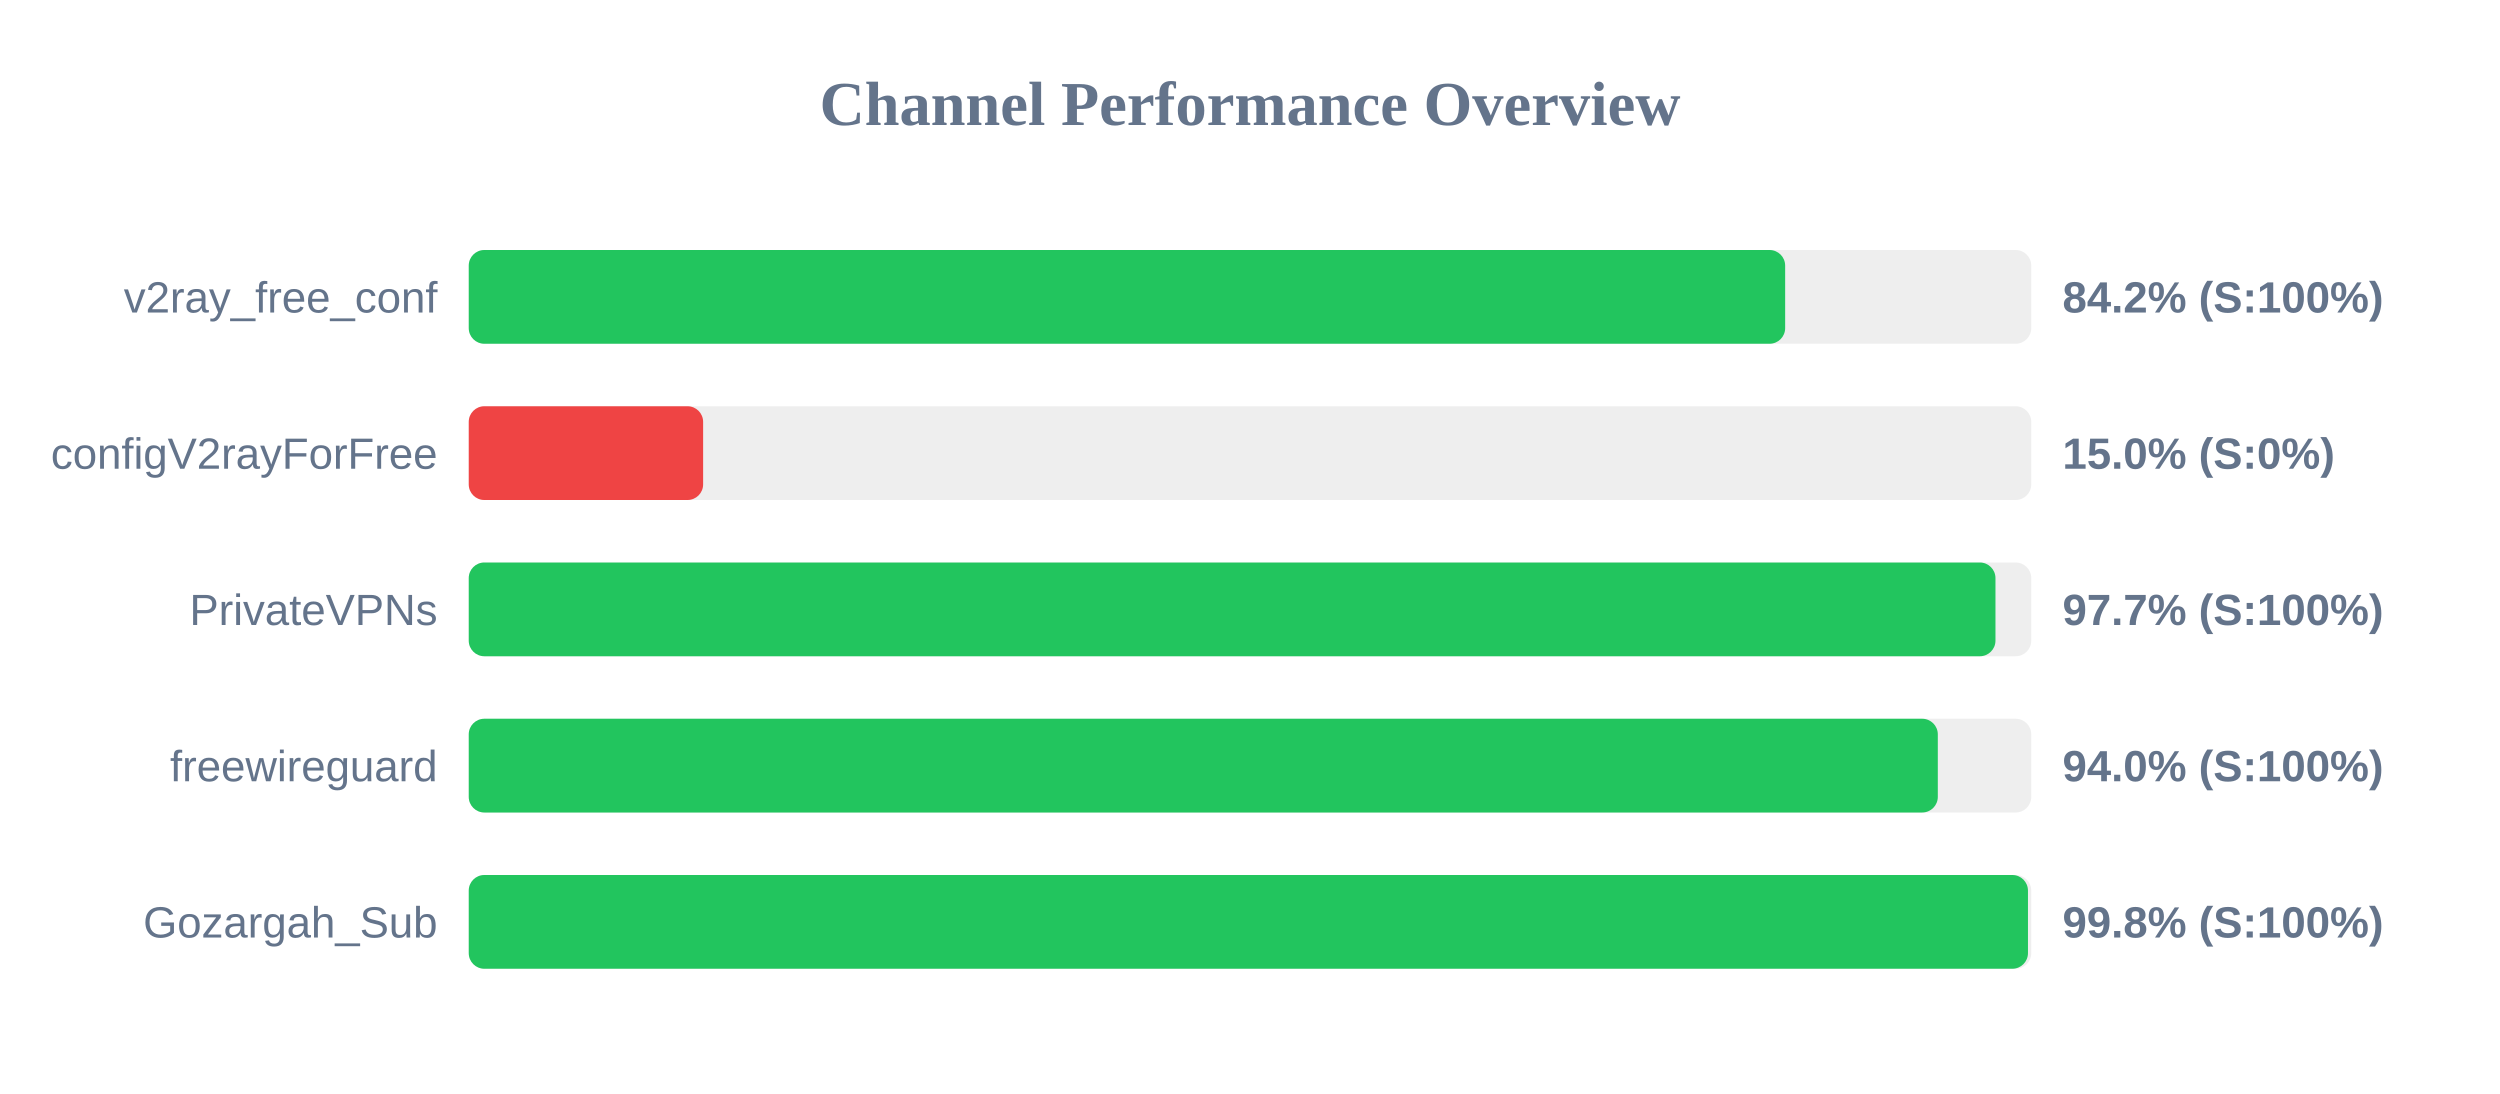
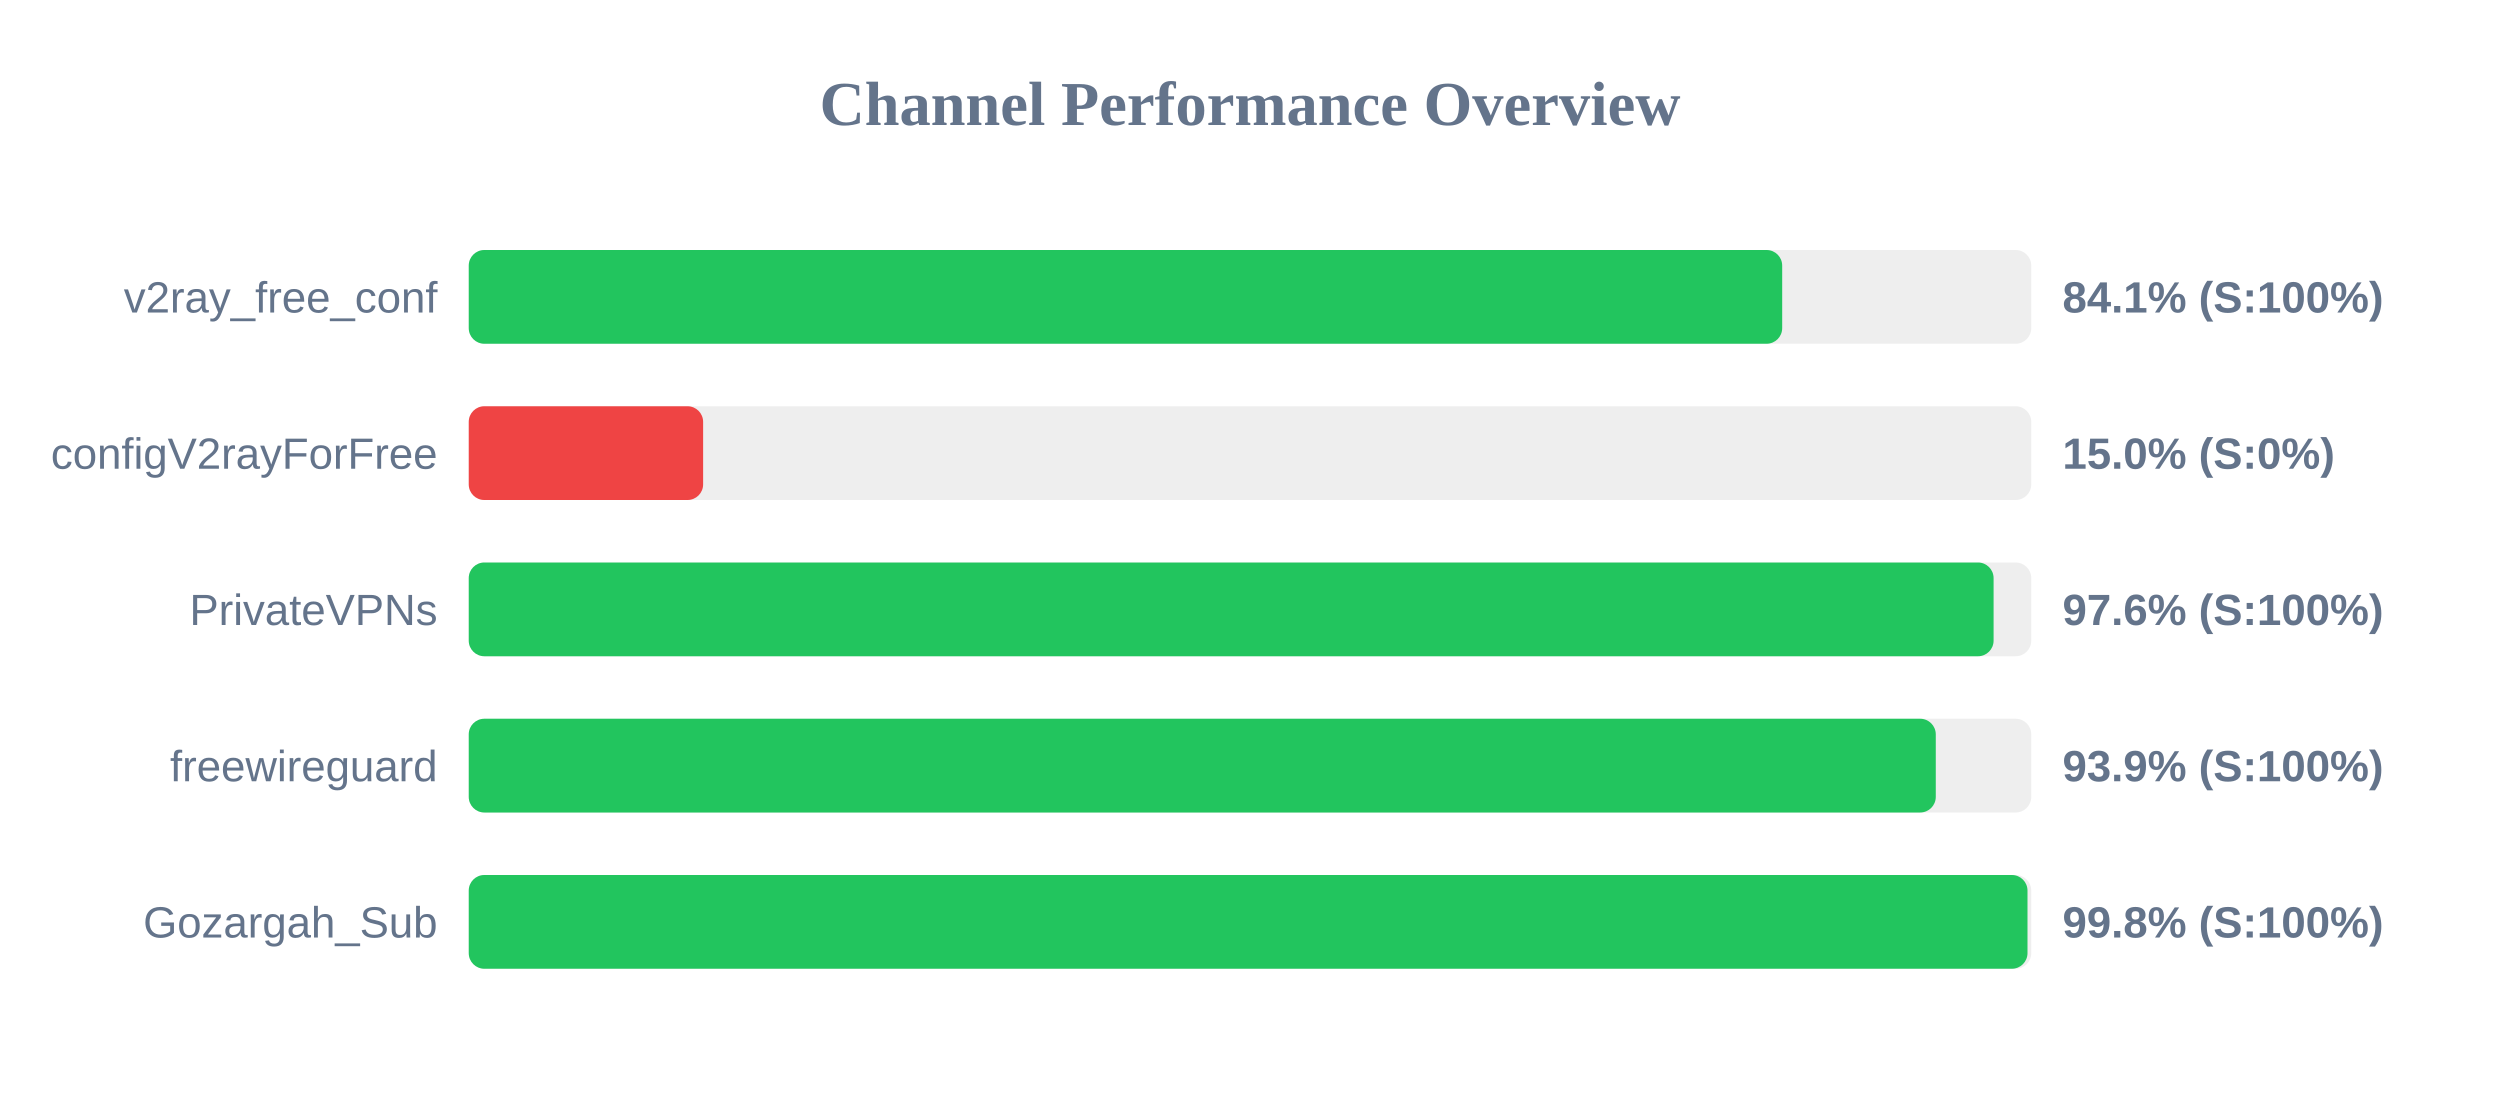
<svg xmlns="http://www.w3.org/2000/svg" width="800" height="350" version="1.1">
  <style>
        .row { font: 14px Arial; fill: #64748b; }
        .score { font: bold 14px Arial; fill: #64748b; }
    </style>
  <text x="400" y="40" text-anchor="middle" font-size="20px" font-weight="bold" fill="#64748b">Channel Performance Overview</text>
  <rect x="150" y="80" width="500" height="30" fill="#eee" rx="5" />
-   <rect x="150" y="80" width="421.25" height="30" fill="#22c55e" rx="5" />
+   <rect x="150" y="80" width="420.3" height="30" fill="#22c55e" rx="5" />
  <text x="140" y="100" text-anchor="end" class="row">v2ray_free_conf</text>
-   <text x="660" y="100" text-anchor="start" class="score">84.2% (S:100%)</text>
+   <text x="660" y="100" text-anchor="start" class="score">84.1% (S:100%)</text>
  <rect x="150" y="130" width="500" height="30" fill="#eee" rx="5" />
  <rect x="150" y="130" width="75.0" height="30" fill="#ef4444" rx="5" />
  <text x="140" y="150" text-anchor="end" class="row">configV2rayForFree</text>
  <text x="660" y="150" text-anchor="start" class="score">15.0% (S:0%)</text>
  <rect x="150" y="180" width="500" height="30" fill="#eee" rx="5" />
-   <rect x="150" y="180" width="488.55" height="30" fill="#22c55e" rx="5" />
+   <rect x="150" y="180" width="487.95" height="30" fill="#22c55e" rx="5" />
  <text x="140" y="200" text-anchor="end" class="row">PrivateVPNs</text>
-   <text x="660" y="200" text-anchor="start" class="score">97.7% (S:100%)</text>
+   <text x="660" y="200" text-anchor="start" class="score">97.6% (S:100%)</text>
  <rect x="150" y="230" width="500" height="30" fill="#eee" rx="5" />
-   <rect x="150" y="230" width="470.1" height="30" fill="#22c55e" rx="5" />
+   <rect x="150" y="230" width="469.45" height="30" fill="#22c55e" rx="5" />
  <text x="140" y="250" text-anchor="end" class="row">freewireguard</text>
-   <text x="660" y="250" text-anchor="start" class="score">94.0% (S:100%)</text>
+   <text x="660" y="250" text-anchor="start" class="score">93.9% (S:100%)</text>
  <rect x="150" y="280" width="500" height="30" fill="#eee" rx="5" />
-   <rect x="150" y="280" width="498.95" height="30" fill="#22c55e" rx="5" />
+   <rect x="150" y="280" width="498.8" height="30" fill="#22c55e" rx="5" />
  <text x="140" y="300" text-anchor="end" class="row">Gozargah_Sub</text>
  <text x="660" y="300" text-anchor="start" class="score">99.8% (S:100%)</text>
</svg>
